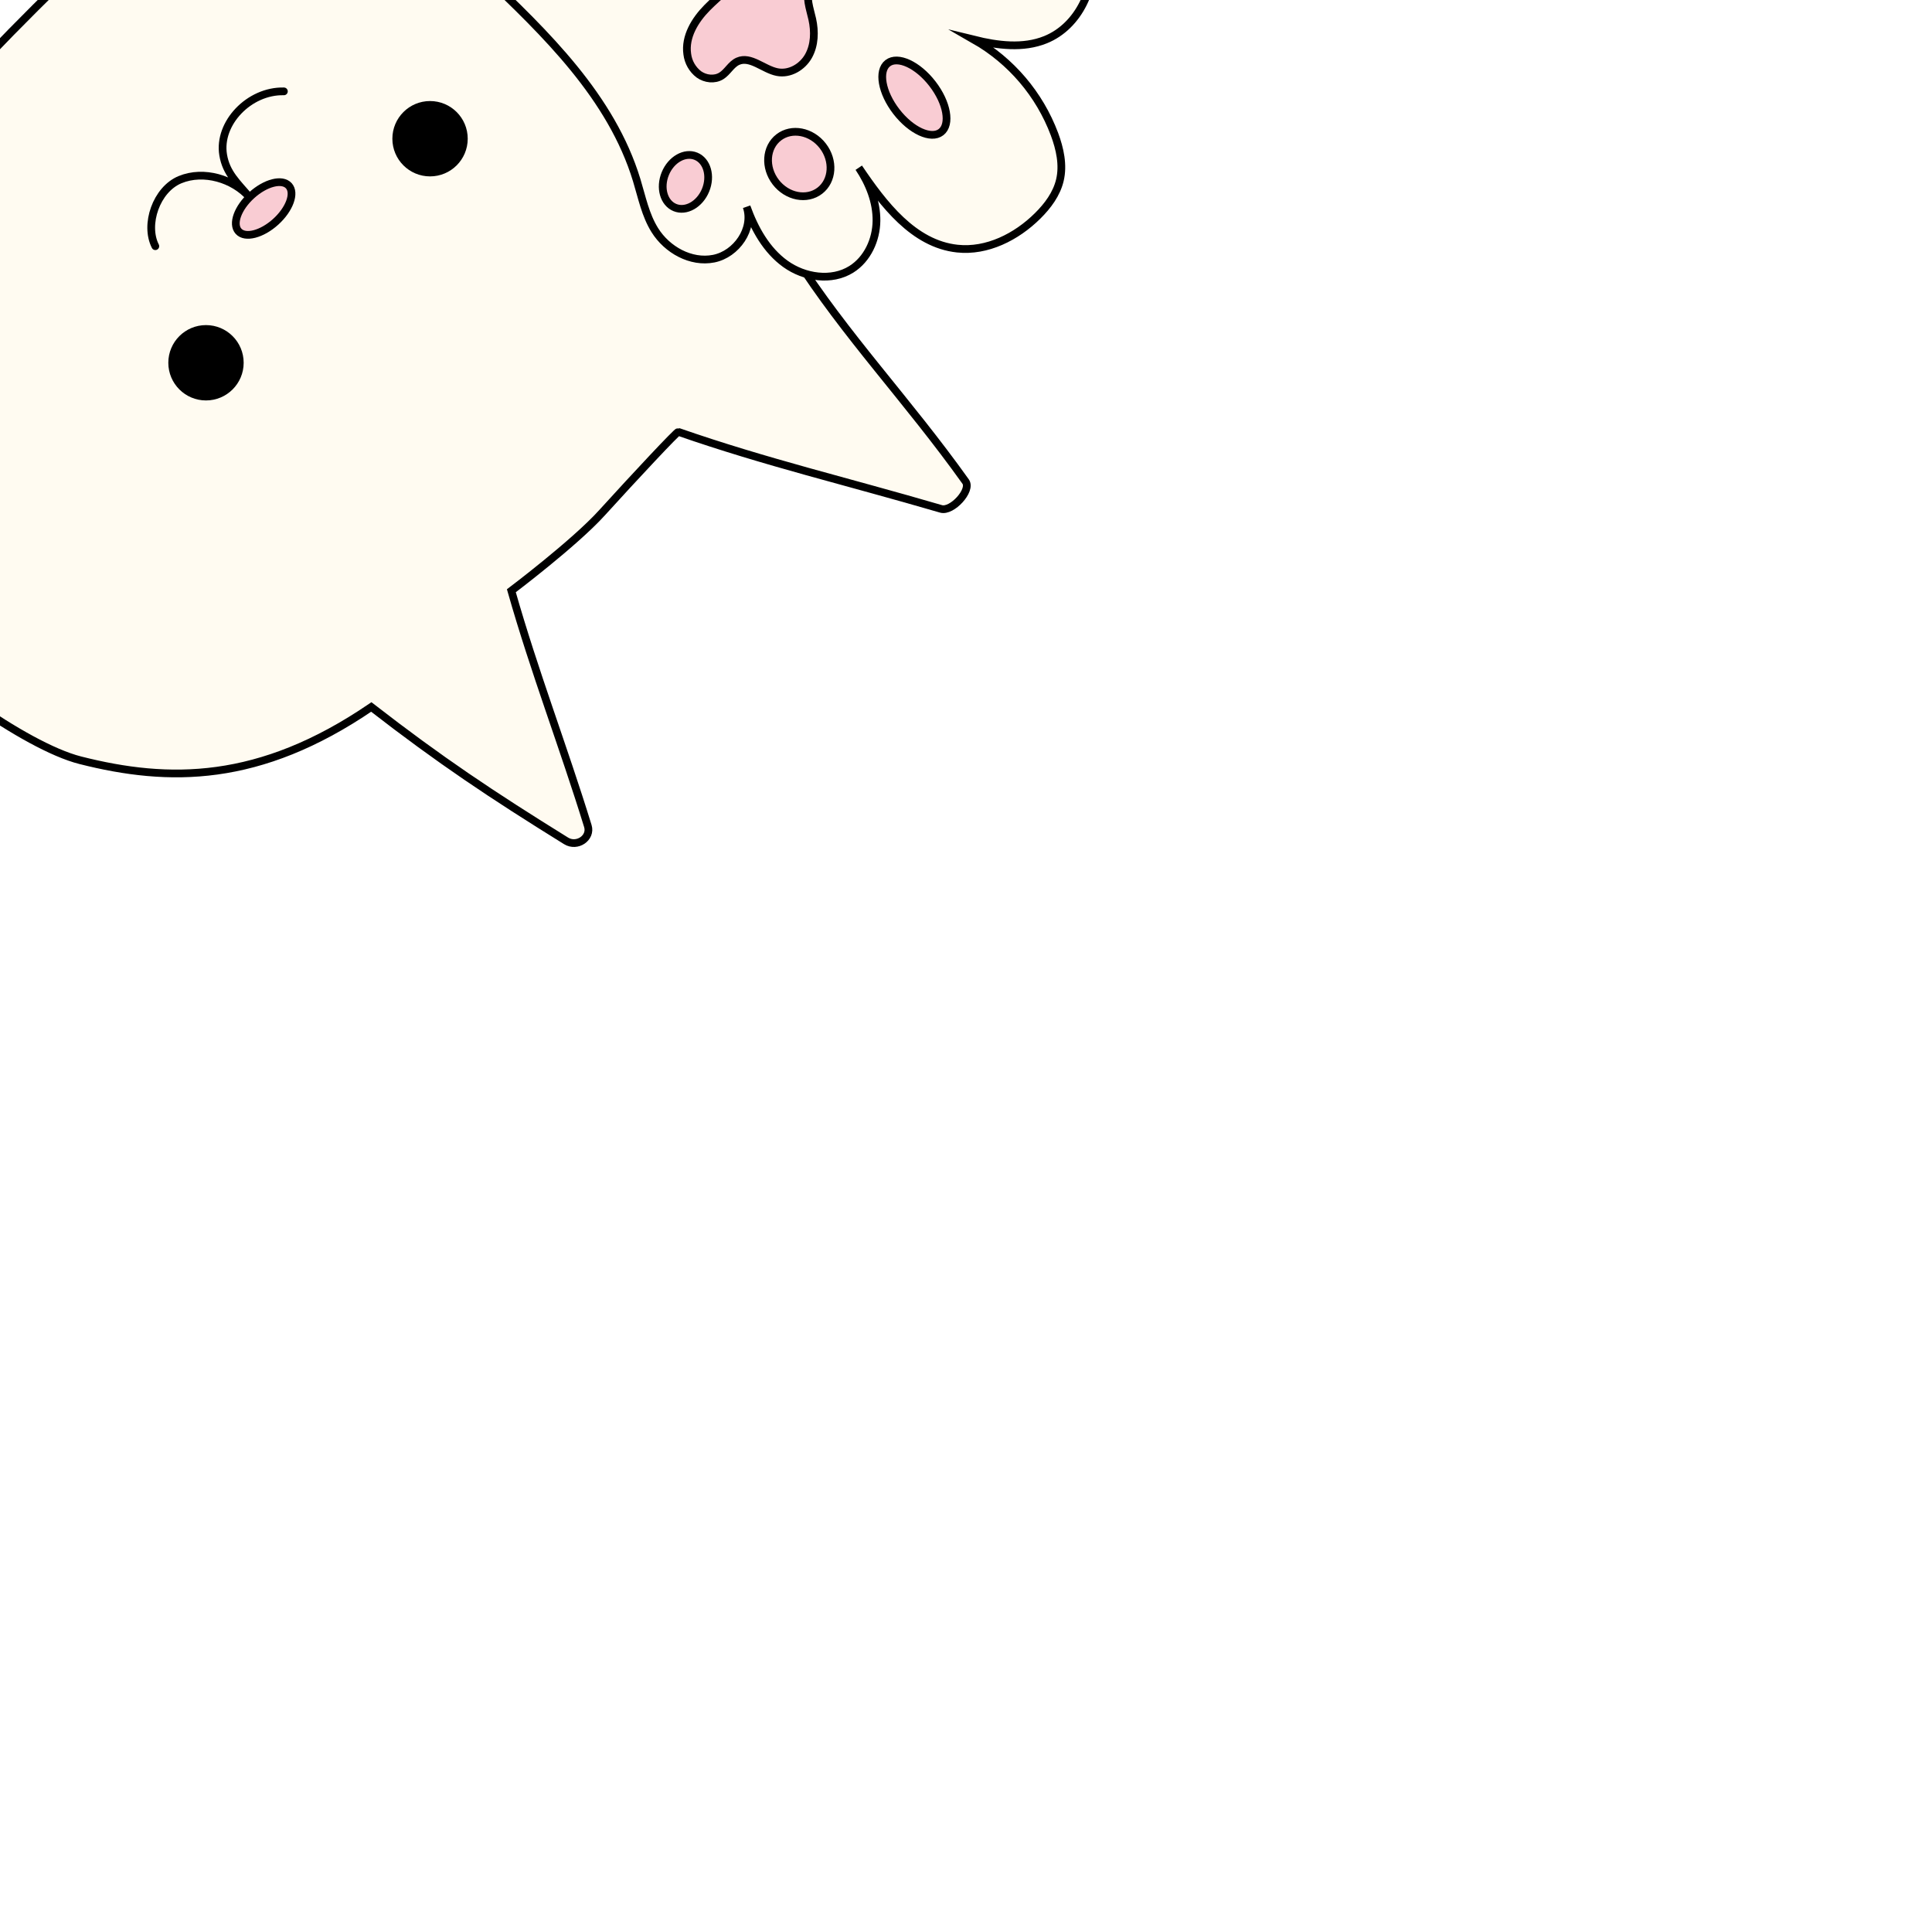
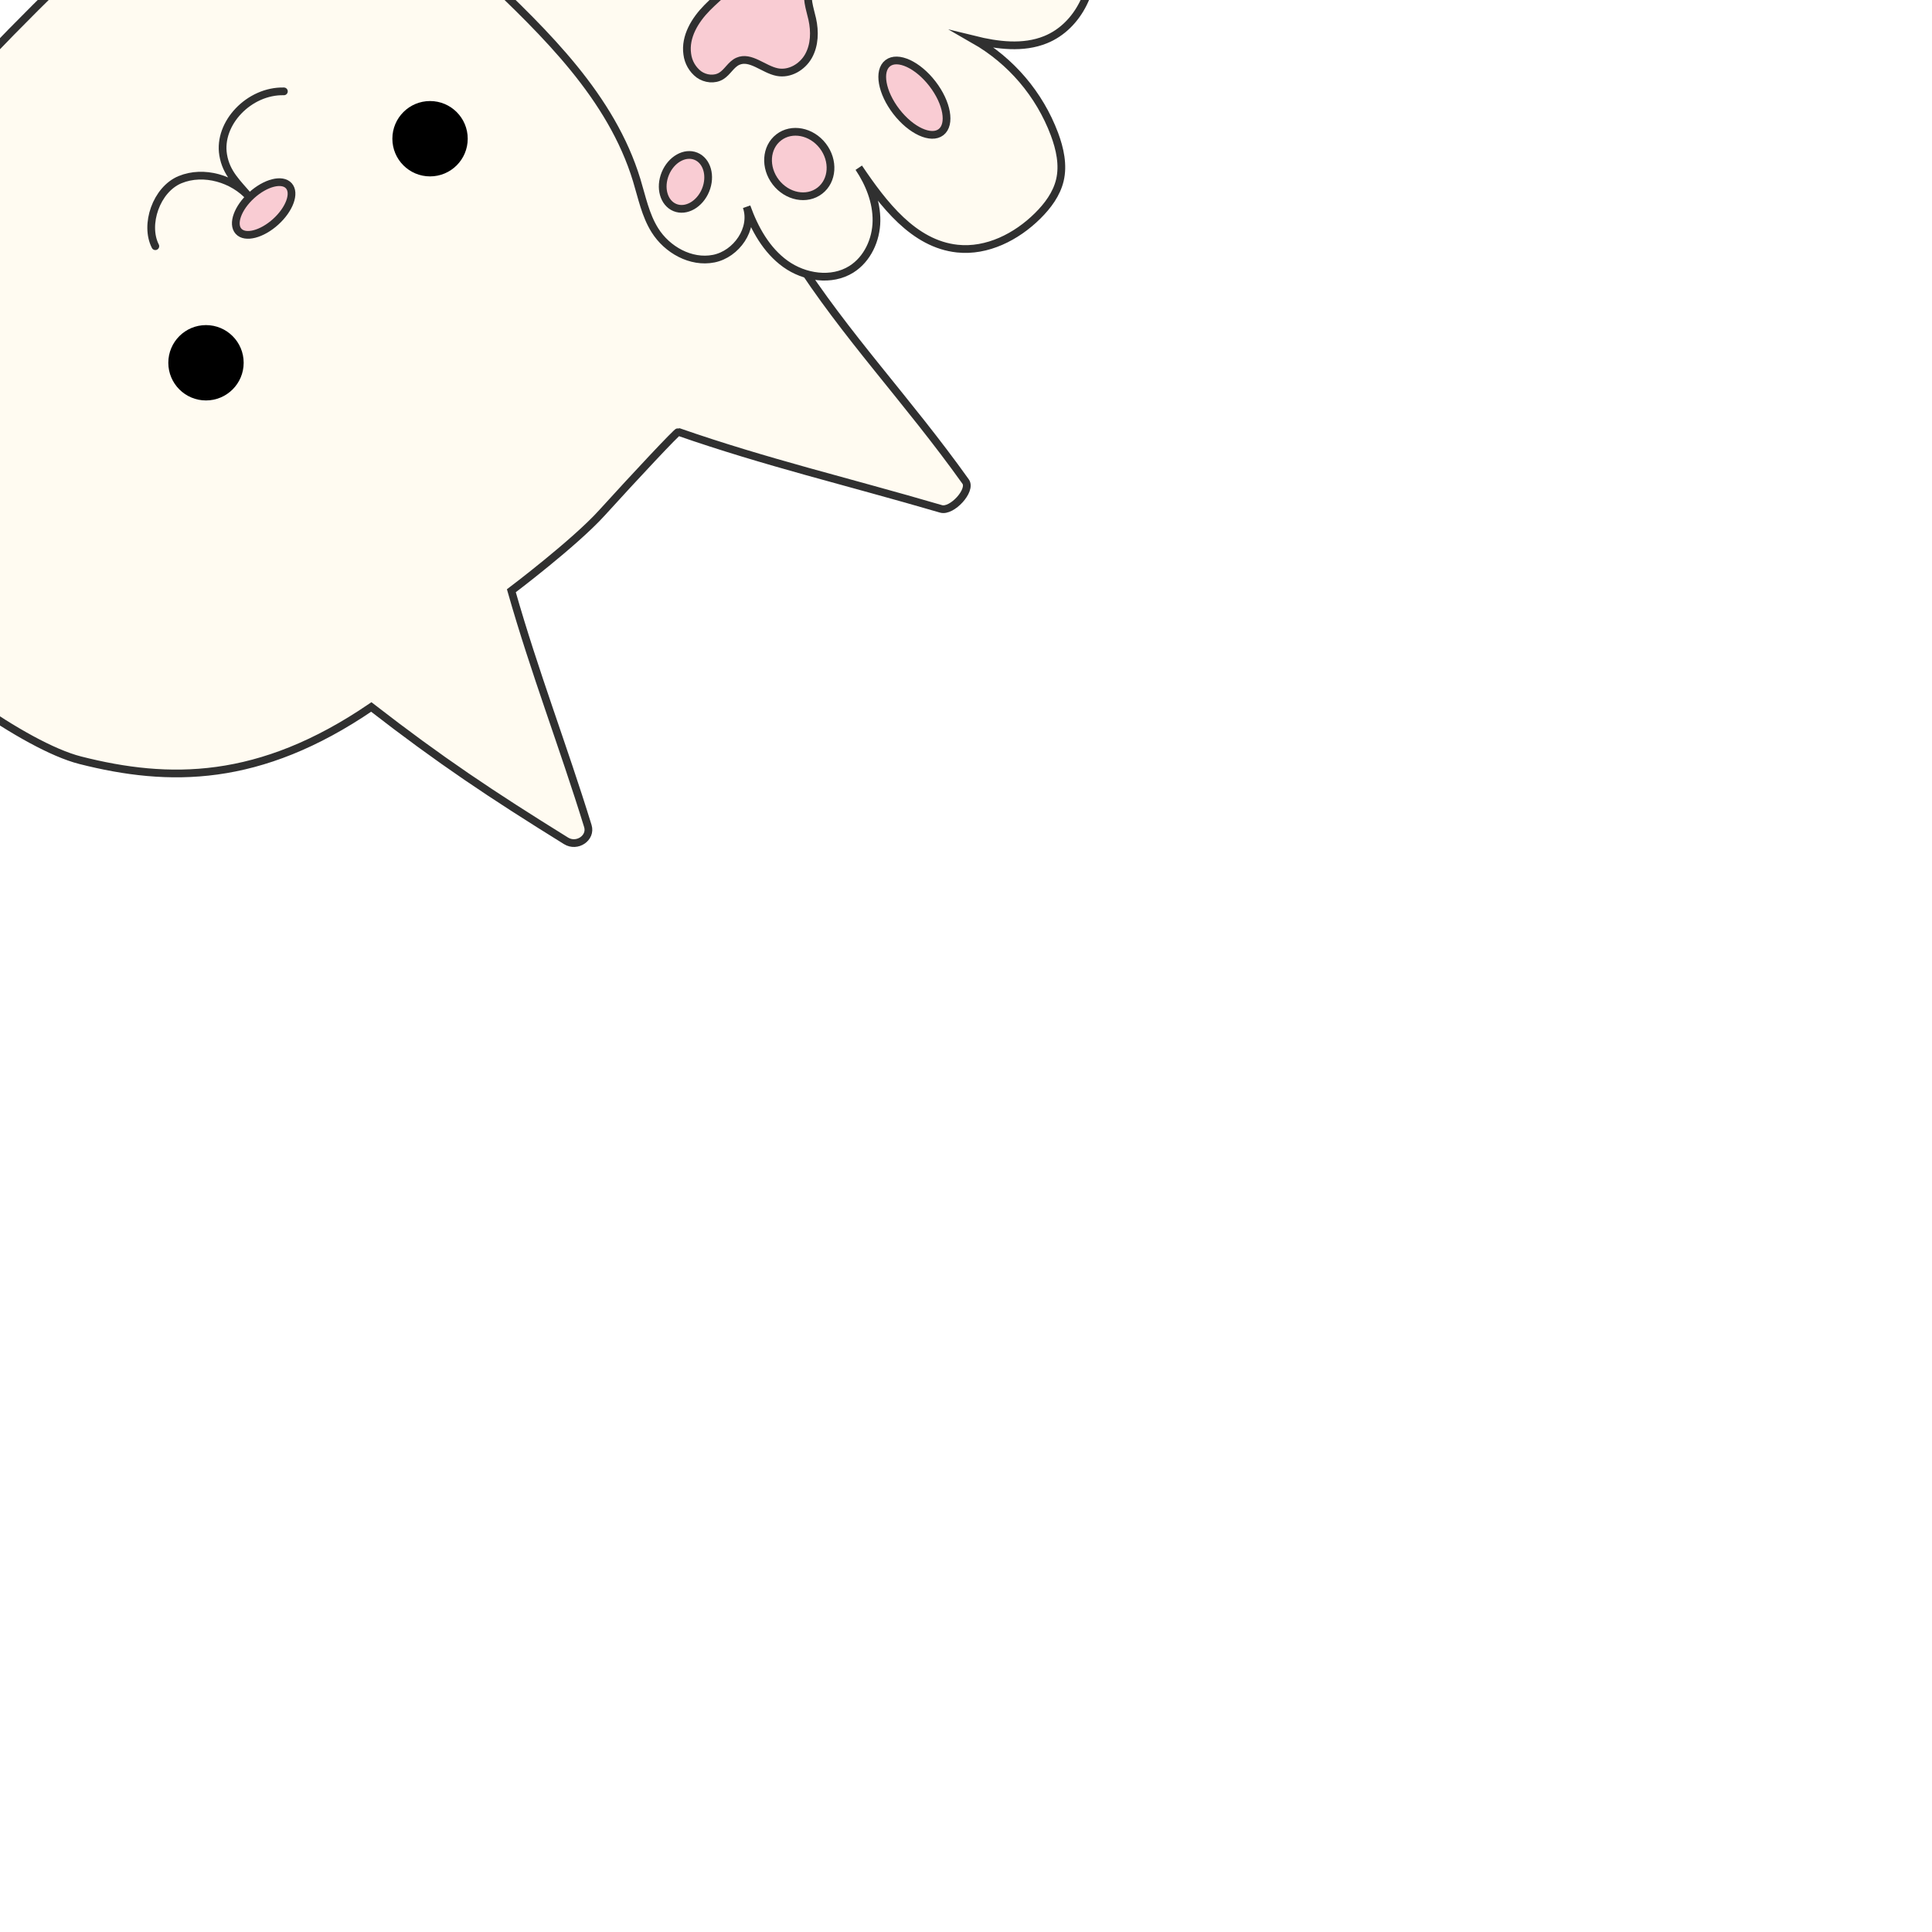
<svg xmlns="http://www.w3.org/2000/svg" id="图层_1" data-name="图层 1" viewBox="0 0 1000 1000">
  <defs>
    <style>
      .cls-1 {
        fill: #fffbf1;
      }
      .cls-1,
      .cls-2,
      .cls-3 {
-         stroke: #000;
+         stroke: #303030;
        stroke-miterlimit: 10;
        stroke-width: 4px;
      }
      .cls-1,
      .cls-2 {
-         stroke: #000;
+         stroke: #303030;
        stroke-linecap: round;
      }
      .cls-2 {
        fill: none;
      }
      .cls-3 {
        fill: #f9ccd3;
      }
    </style>
  </defs>
  <path class="cls-1" d="M411.38,132.61c20.15-31.89,25.85-84.43,16.27-120.91C419.73-18.45,401-46.77,380.27-71s-50.68-47.52-82.73-57.28c-32.53-9.9-72.65-12.3-119.5,9.19C117.94-91.54,46.85-27.92-19.24,42.81-56.13,82.28-87.06,133.55-100.63,184s6,99.59,40.37,140.21c18.55,21.89,72.93,62,101.83,69.3,45.76,11.6,92.63,12,150.61-27.58,35.69,27.68,62.1,45.29,100.8,69.29,5.72,3.54,13.18-1.54,11.29-7.67-12.76-41.4-27.47-79.2-39.59-121.78,0,0,32.58-24.57,46.8-40.24,17.3-19.06,39-42.22,39.61-42,45.45,15.83,86.92,25.52,136,39.87,5.6,1.64,15.95-9.61,12.72-14.14C469.87,207.25,437.53,173.67,411.38,132.61Z" />
  <path class="cls-2" d="M146.94,47.29c-17.95-.45-34.15,16.49-31.43,32.89,1.57,9.5,7.34,14.5,13.74,22-8.39-9.59-23.77-14.27-36.06-9.19S74.7,116.27,80.4,127.43" />
  <ellipse class="cls-3" cx="136.48" cy="107.94" rx="17.55" ry="9.27" transform="translate(-37.14 119.58) rotate(-42.18)" />
  <circle cx="106.62" cy="187.77" r="19.5" />
  <circle cx="222.59" cy="71.8" r="19.5" />
  <path class="cls-1" d="M416.29-85c19.33,7.79,41,4.79,61.89,4.89,18.64.08,37.69,2.92,54.09,11.79S562.11-43.87,565-25.46s-6.54,39-23.83,46c-11.62,4.71-24.82,3-37,0a94.69,94.69,0,0,1,41.61,48.86c2.84,7.63,4.69,16,2.81,23.88-1.7,7.15-6.29,13.29-11.51,18.46-11,10.9-26.2,18.59-41.58,16.94-22.63-2.42-38.26-23-51-41.87,5.46,8.16,9.28,17.7,9.16,27.51s-4.68,19.84-13,25.06c-10.26,6.43-24.28,4.28-34.11-2.78s-16-18.18-20.09-29.58c3.9,11.37-5.28,24.53-17.06,26.86s-24.13-4.58-30.48-14.78c-4.86-7.79-6.67-17-9.35-25.81-13.07-43-47-75.85-79.57-106.72q47.56-60.06,91.4-122.94C364.42-115.7,389.33-95.91,416.29-85Z" />
  <path class="cls-3" d="M402.85-32.24c7.07-5.7,18.88-4.12,24.48,3.29a10.84,10.84,0,0,1,2.5,7.3c-.58,6.25-8.18,9.16-10.7,14.86-2.29,5.15.05,11.12,1.29,16.68,1.42,6.43,1.24,13.44-1.93,19.11s-9.76,9.58-16.19,8.32c-7.1-1.39-13.82-8.51-20.37-5.61-3.53,1.55-5.33,5.58-8.61,7.6-3.46,2.13-8.22,1.6-11.59-.81a15.59,15.59,0,0,1-6-10.51c-1.28-9,4-17.61,10.3-24s13.79-11.77,18.8-19.25c2.58-3.85,4.45-8.2,7.38-11.79S399.6-33.52,402.85-32.24Z" />
  <ellipse class="cls-3" cx="473.3" cy="50.57" rx="11.79" ry="22.55" transform="translate(67.79 299.83) rotate(-37.68)" />
  <ellipse class="cls-3" cx="413.72" cy="84.93" rx="15.37" ry="17.42" transform="translate(34.36 270.57) rotate(-37.68)" />
  <ellipse class="cls-3" cx="354.8" cy="94.16" rx="14.35" ry="11.27" transform="translate(132.93 386.61) rotate(-67.68)" />
</svg>
